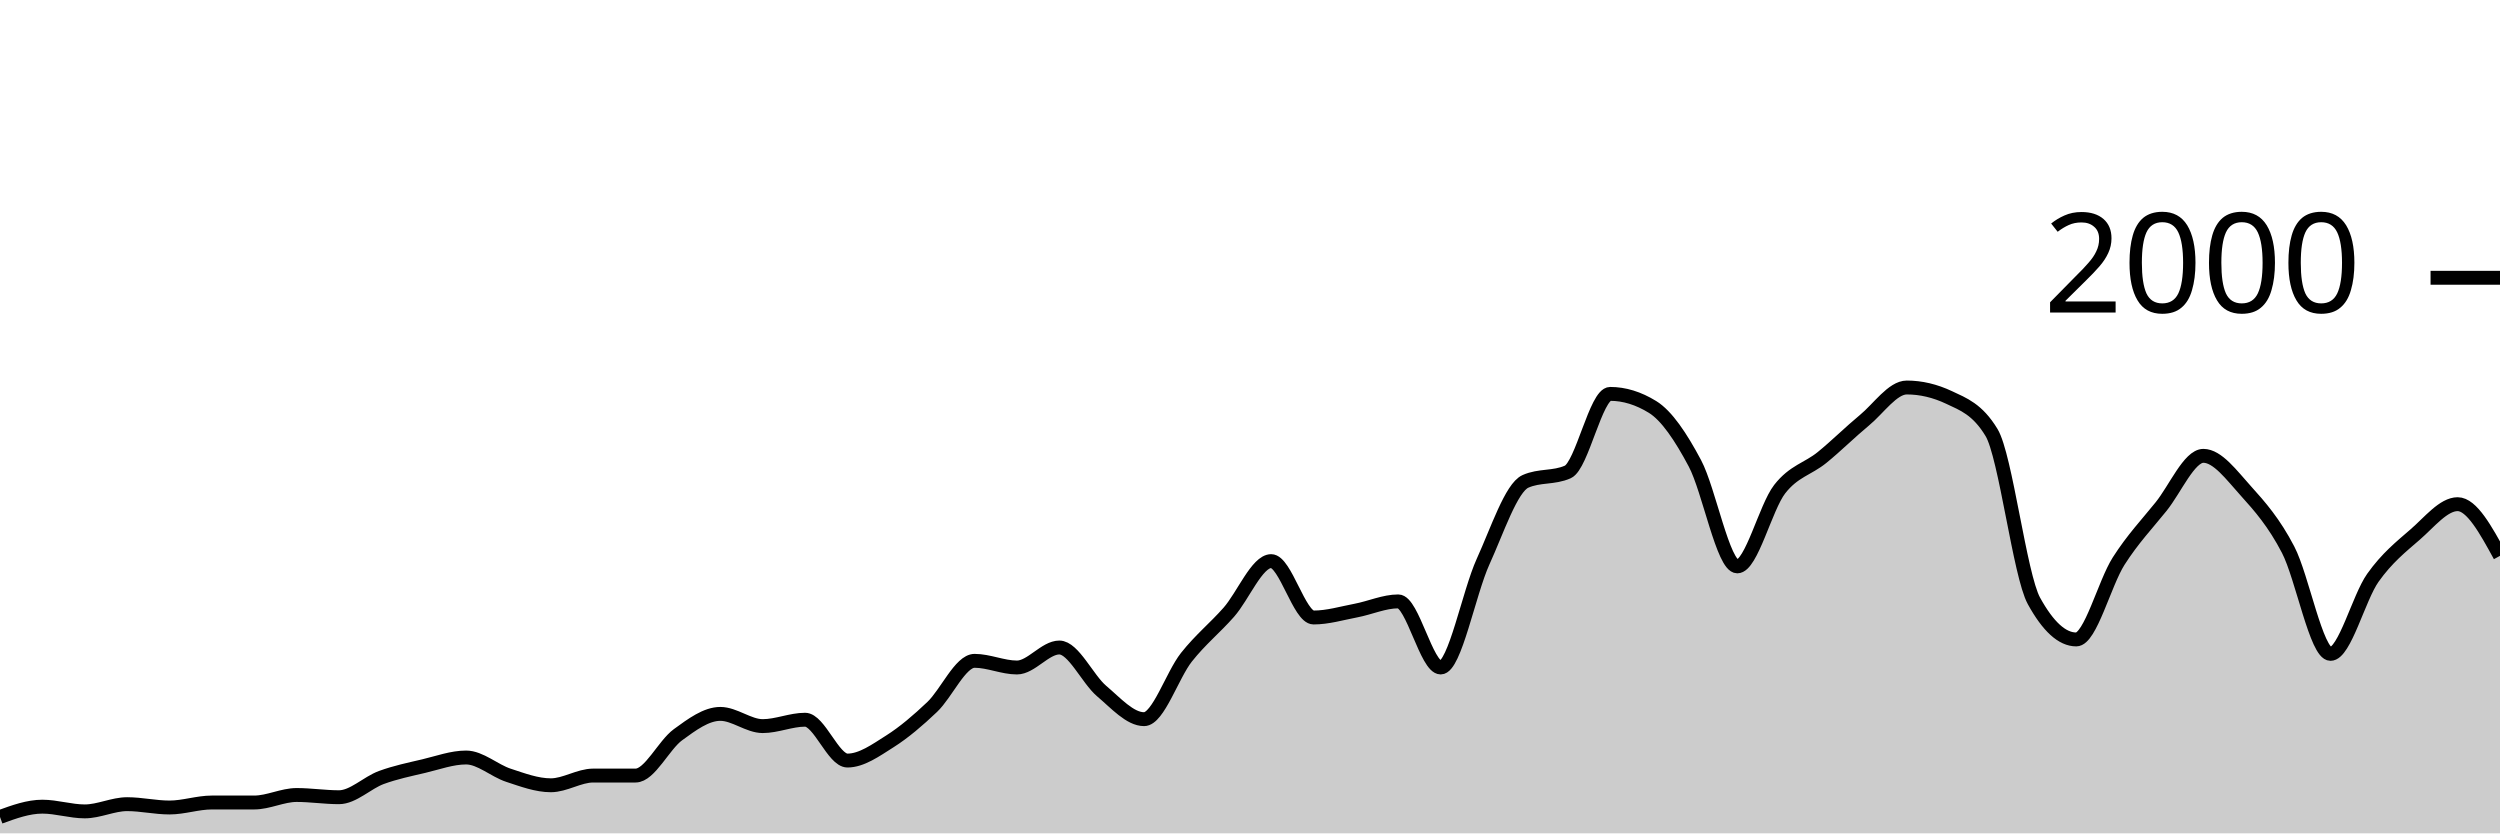
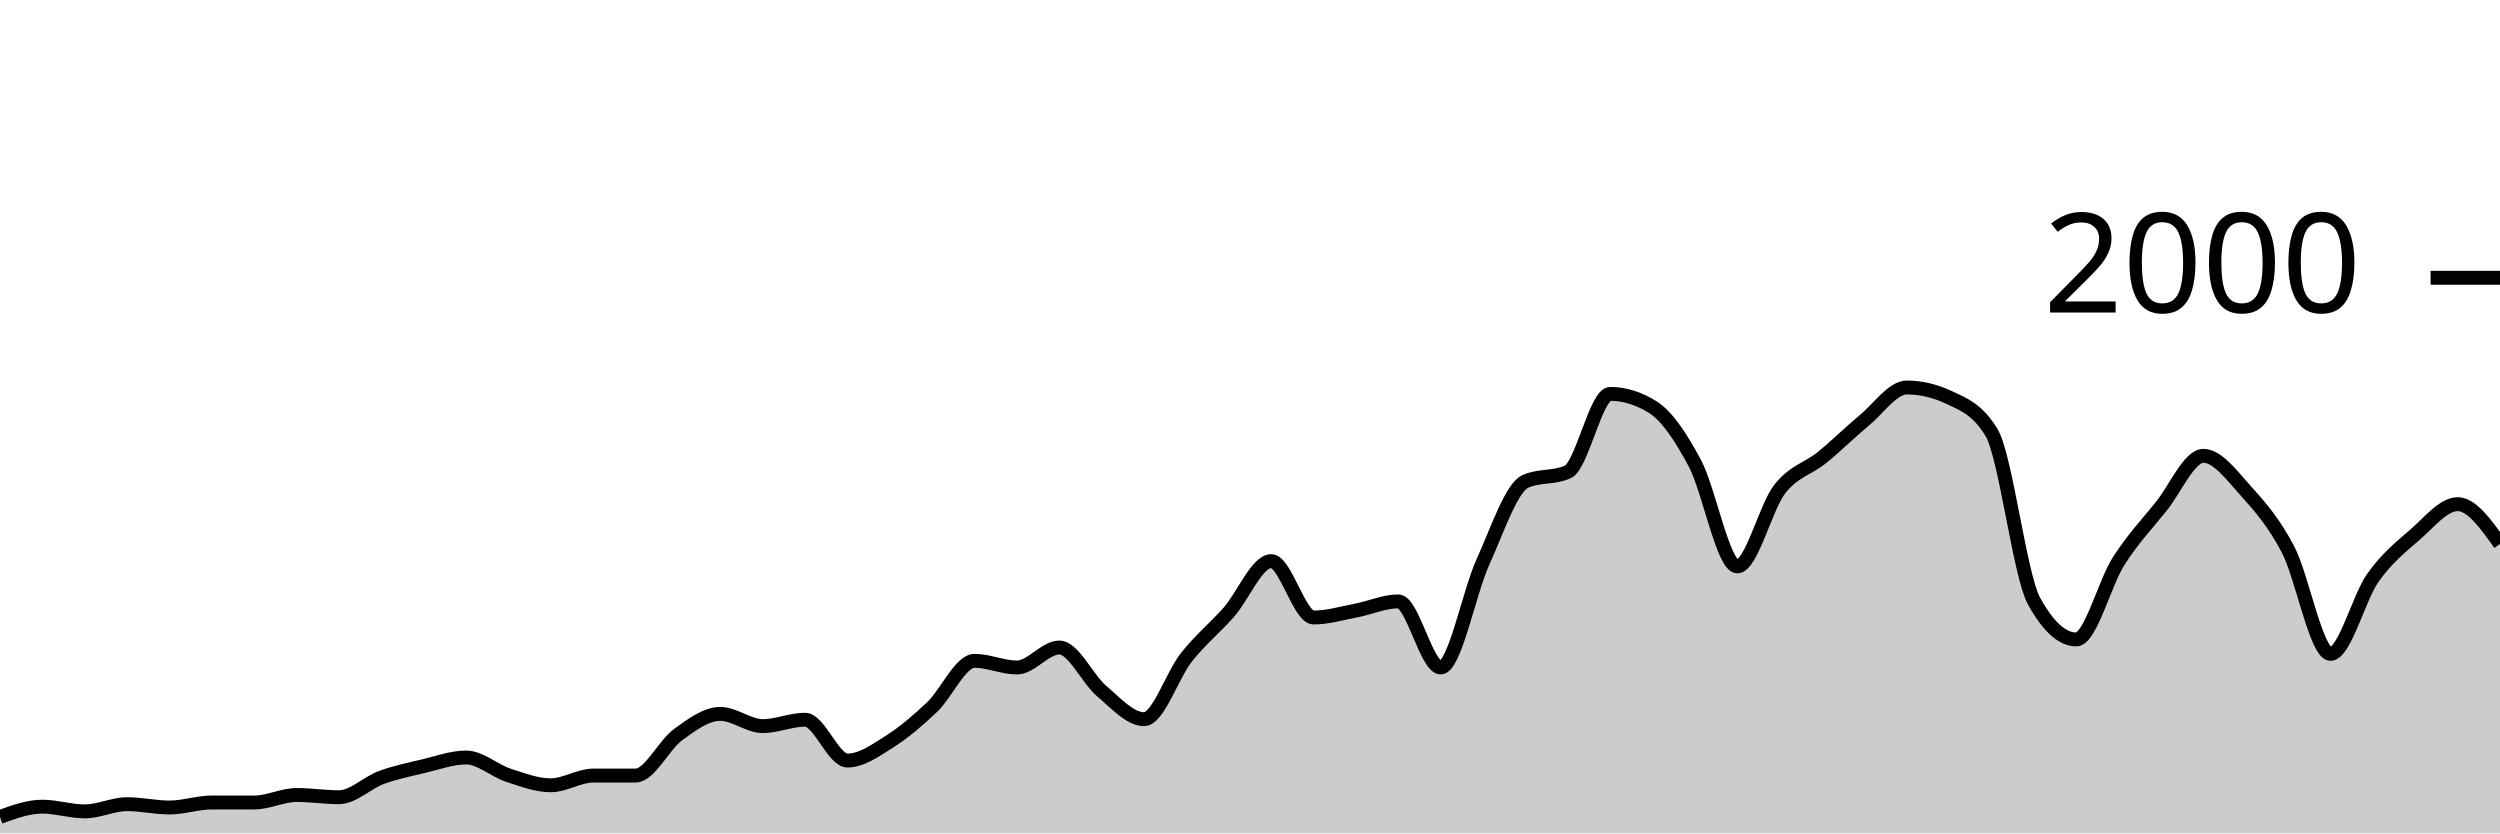
<svg xmlns="http://www.w3.org/2000/svg" viewBox="0 0 180 60">
  <g transform="translate(0,20)">
-     <path class="area" fill="rgba(0, 0, 0, 0.2)" d="M0,38.82C1.017,38.45,2.034,38.08,3.051,38.08C4.068,38.08,5.085,38.42,6.102,38.42C7.119,38.42,8.136,37.9,9.153,37.9C10.169,37.9,11.186,38.14,12.203,38.14C13.22,38.14,14.237,37.78,15.254,37.78C16.271,37.78,17.288,37.78,18.305,37.78C19.322,37.78,20.339,37.24,21.356,37.24C22.373,37.24,23.39,37.4,24.407,37.4C25.424,37.4,26.441,36.353,27.458,35.98C28.475,35.607,29.492,35.4,30.508,35.16C31.525,34.92,32.542,34.54,33.559,34.54C34.576,34.54,35.593,35.487,36.61,35.82C37.627,36.153,38.644,36.54,39.661,36.54C40.678,36.54,41.695,35.84,42.712,35.84C43.729,35.84,44.746,35.84,45.763,35.84C46.78,35.84,47.797,33.64,48.814,32.9C49.831,32.16,50.847,31.4,51.864,31.4C52.881,31.4,53.898,32.28,54.915,32.28C55.932,32.28,56.949,31.82,57.966,31.82C58.983,31.82,60,34.76,61.017,34.76C62.034,34.76,63.051,34.023,64.068,33.38C65.085,32.737,66.102,31.867,67.119,30.9C68.136,29.933,69.153,27.58,70.169,27.58C71.186,27.58,72.203,28.06,73.22,28.06C74.237,28.06,75.254,26.62,76.271,26.62C77.288,26.62,78.305,28.9,79.322,29.76C80.339,30.62,81.356,31.78,82.373,31.78C83.39,31.78,84.407,28.603,85.424,27.32C86.441,26.037,87.458,25.233,88.475,24.08C89.492,22.927,90.508,20.4,91.525,20.4C92.542,20.4,93.559,24.46,94.576,24.46C95.593,24.46,96.61,24.153,97.627,23.96C98.644,23.767,99.661,23.3,100.678,23.3C101.695,23.3,102.712,28.06,103.729,28.06C104.746,28.06,105.763,22.673,106.78,20.44C107.797,18.207,108.814,15.113,109.831,14.66C110.847,14.207,111.864,14.433,112.881,13.98C113.898,13.527,114.915,8.36,115.932,8.36C116.949,8.36,117.966,8.673,118.983,9.3C120,9.927,121.017,11.447,122.034,13.36C123.051,15.273,124.068,20.78,125.085,20.78C126.102,20.78,127.119,16.527,128.136,15.22C129.153,13.913,130.169,13.767,131.186,12.94C132.203,12.113,133.22,11.1,134.237,10.26C135.254,9.42,136.271,7.9,137.288,7.9C138.305,7.9,139.322,8.14,140.339,8.62C141.356,9.1,142.373,9.46,143.39,11.14C144.407,12.82,145.424,21.407,146.441,23.26C147.458,25.113,148.475,26.04,149.492,26.04C150.508,26.04,151.525,21.993,152.542,20.4C153.559,18.807,154.576,17.743,155.593,16.48C156.61,15.217,157.627,12.82,158.644,12.82C159.661,12.82,160.678,14.213,161.695,15.34C162.712,16.467,163.729,17.623,164.746,19.58C165.763,21.537,166.78,27.08,167.797,27.08C168.814,27.08,169.831,23.033,170.847,21.6C171.864,20.167,172.881,19.363,173.898,18.48C174.915,17.597,175.932,16.3,176.949,16.3C177.966,16.3,178.983,18.16,180,20.02L180,40C178.983,40,177.966,40,176.949,40C175.932,40,174.915,40,173.898,40C172.881,40,171.864,40,170.847,40C169.831,40,168.814,40,167.797,40C166.78,40,165.763,40,164.746,40C163.729,40,162.712,40,161.695,40C160.678,40,159.661,40,158.644,40C157.627,40,156.61,40,155.593,40C154.576,40,153.559,40,152.542,40C151.525,40,150.508,40,149.492,40C148.475,40,147.458,40,146.441,40C145.424,40,144.407,40,143.39,40C142.373,40,141.356,40,140.339,40C139.322,40,138.305,40,137.288,40C136.271,40,135.254,40,134.237,40C133.22,40,132.203,40,131.186,40C130.169,40,129.153,40,128.136,40C127.119,40,126.102,40,125.085,40C124.068,40,123.051,40,122.034,40C121.017,40,120,40,118.983,40C117.966,40,116.949,40,115.932,40C114.915,40,113.898,40,112.881,40C111.864,40,110.847,40,109.831,40C108.814,40,107.797,40,106.78,40C105.763,40,104.746,40,103.729,40C102.712,40,101.695,40,100.678,40C99.661,40,98.644,40,97.627,40C96.61,40,95.593,40,94.576,40C93.559,40,92.542,40,91.525,40C90.508,40,89.492,40,88.475,40C87.458,40,86.441,40,85.424,40C84.407,40,83.39,40,82.373,40C81.356,40,80.339,40,79.322,40C78.305,40,77.288,40,76.271,40C75.254,40,74.237,40,73.22,40C72.203,40,71.186,40,70.169,40C69.153,40,68.136,40,67.119,40C66.102,40,65.085,40,64.068,40C63.051,40,62.034,40,61.017,40C60,40,58.983,40,57.966,40C56.949,40,55.932,40,54.915,40C53.898,40,52.881,40,51.864,40C50.847,40,49.831,40,48.814,40C47.797,40,46.78,40,45.763,40C44.746,40,43.729,40,42.712,40C41.695,40,40.678,40,39.661,40C38.644,40,37.627,40,36.61,40C35.593,40,34.576,40,33.559,40C32.542,40,31.525,40,30.508,40C29.492,40,28.475,40,27.458,40C26.441,40,25.424,40,24.407,40C23.39,40,22.373,40,21.356,40C20.339,40,19.322,40,18.305,40C17.288,40,16.271,40,15.254,40C14.237,40,13.22,40,12.203,40C11.186,40,10.169,40,9.153,40C8.136,40,7.119,40,6.102,40C5.085,40,4.068,40,3.051,40C2.034,40,1.017,40,0,40Z" />
-     <path class="line" stroke="black" fill="none" d="M0,38.82C1.017,38.45,2.034,38.08,3.051,38.08C4.068,38.08,5.085,38.42,6.102,38.42C7.119,38.42,8.136,37.9,9.153,37.9C10.169,37.9,11.186,38.14,12.203,38.14C13.22,38.14,14.237,37.78,15.254,37.78C16.271,37.78,17.288,37.78,18.305,37.78C19.322,37.78,20.339,37.24,21.356,37.24C22.373,37.24,23.39,37.4,24.407,37.4C25.424,37.4,26.441,36.353,27.458,35.98C28.475,35.607,29.492,35.4,30.508,35.16C31.525,34.92,32.542,34.54,33.559,34.54C34.576,34.54,35.593,35.487,36.61,35.82C37.627,36.153,38.644,36.54,39.661,36.54C40.678,36.54,41.695,35.84,42.712,35.84C43.729,35.84,44.746,35.84,45.763,35.84C46.78,35.84,47.797,33.64,48.814,32.9C49.831,32.16,50.847,31.4,51.864,31.4C52.881,31.4,53.898,32.28,54.915,32.28C55.932,32.28,56.949,31.82,57.966,31.82C58.983,31.82,60,34.76,61.017,34.76C62.034,34.76,63.051,34.023,64.068,33.38C65.085,32.737,66.102,31.867,67.119,30.9C68.136,29.933,69.153,27.58,70.169,27.58C71.186,27.58,72.203,28.06,73.22,28.06C74.237,28.06,75.254,26.62,76.271,26.62C77.288,26.62,78.305,28.9,79.322,29.76C80.339,30.62,81.356,31.78,82.373,31.78C83.39,31.78,84.407,28.603,85.424,27.32C86.441,26.037,87.458,25.233,88.475,24.08C89.492,22.927,90.508,20.4,91.525,20.4C92.542,20.4,93.559,24.46,94.576,24.46C95.593,24.46,96.61,24.153,97.627,23.96C98.644,23.767,99.661,23.3,100.678,23.3C101.695,23.3,102.712,28.06,103.729,28.06C104.746,28.06,105.763,22.673,106.78,20.44C107.797,18.207,108.814,15.113,109.831,14.66C110.847,14.207,111.864,14.433,112.881,13.98C113.898,13.527,114.915,8.36,115.932,8.36C116.949,8.36,117.966,8.673,118.983,9.3C120,9.927,121.017,11.447,122.034,13.36C123.051,15.273,124.068,20.78,125.085,20.78C126.102,20.78,127.119,16.527,128.136,15.22C129.153,13.913,130.169,13.767,131.186,12.94C132.203,12.113,133.22,11.1,134.237,10.26C135.254,9.42,136.271,7.9,137.288,7.9C138.305,7.9,139.322,8.14,140.339,8.62C141.356,9.1,142.373,9.46,143.39,11.14C144.407,12.82,145.424,21.407,146.441,23.26C147.458,25.113,148.475,26.04,149.492,26.04C150.508,26.04,151.525,21.993,152.542,20.4C153.559,18.807,154.576,17.743,155.593,16.48C156.61,15.217,157.627,12.82,158.644,12.82C159.661,12.82,160.678,14.213,161.695,15.34C162.712,16.467,163.729,17.623,164.746,19.58C165.763,21.537,166.78,27.08,167.797,27.08C168.814,27.08,169.831,23.033,170.847,21.6C171.864,20.167,172.881,19.363,173.898,18.48C174.915,17.597,175.932,16.3,176.949,16.3C177.966,16.3,178.983,18.16,180,20.02" />
+     <path class="area" fill="rgba(0, 0, 0, 0.2)" d="M0,38.82C1.017,38.45,2.034,38.08,3.051,38.08C4.068,38.08,5.085,38.42,6.102,38.42C7.119,38.42,8.136,37.9,9.153,37.9C10.169,37.9,11.186,38.14,12.203,38.14C13.22,38.14,14.237,37.78,15.254,37.78C16.271,37.78,17.288,37.78,18.305,37.78C19.322,37.78,20.339,37.24,21.356,37.24C22.373,37.24,23.39,37.4,24.407,37.4C25.424,37.4,26.441,36.353,27.458,35.98C28.475,35.607,29.492,35.4,30.508,35.16C31.525,34.92,32.542,34.54,33.559,34.54C34.576,34.54,35.593,35.487,36.61,35.82C37.627,36.153,38.644,36.54,39.661,36.54C40.678,36.54,41.695,35.84,42.712,35.84C43.729,35.84,44.746,35.84,45.763,35.84C46.78,35.84,47.797,33.64,48.814,32.9C49.831,32.16,50.847,31.4,51.864,31.4C52.881,31.4,53.898,32.28,54.915,32.28C55.932,32.28,56.949,31.82,57.966,31.82C58.983,31.82,60,34.76,61.017,34.76C62.034,34.76,63.051,34.023,64.068,33.38C65.085,32.737,66.102,31.867,67.119,30.9C68.136,29.933,69.153,27.58,70.169,27.58C71.186,27.58,72.203,28.06,73.22,28.06C74.237,28.06,75.254,26.62,76.271,26.62C77.288,26.62,78.305,28.9,79.322,29.76C80.339,30.62,81.356,31.78,82.373,31.78C83.39,31.78,84.407,28.603,85.424,27.32C86.441,26.037,87.458,25.233,88.475,24.08C89.492,22.927,90.508,20.4,91.525,20.4C92.542,20.4,93.559,24.46,94.576,24.46C95.593,24.46,96.61,24.153,97.627,23.96C98.644,23.767,99.661,23.3,100.678,23.3C101.695,23.3,102.712,28.06,103.729,28.06C104.746,28.06,105.763,22.673,106.78,20.44C107.797,18.207,108.814,15.113,109.831,14.66C110.847,14.207,111.864,14.433,112.881,13.98C113.898,13.527,114.915,8.36,115.932,8.36C116.949,8.36,117.966,8.673,118.983,9.3C120,9.927,121.017,11.447,122.034,13.36C123.051,15.273,124.068,20.78,125.085,20.78C126.102,20.78,127.119,16.527,128.136,15.22C129.153,13.913,130.169,13.767,131.186,12.94C132.203,12.113,133.22,11.1,134.237,10.26C135.254,9.42,136.271,7.9,137.288,7.9C138.305,7.9,139.322,8.14,140.339,8.62C141.356,9.1,142.373,9.46,143.39,11.14C144.407,12.82,145.424,21.407,146.441,23.26C147.458,25.113,148.475,26.04,149.492,26.04C150.508,26.04,151.525,21.993,152.542,20.4C153.559,18.807,154.576,17.743,155.593,16.48C156.61,15.217,157.627,12.82,158.644,12.82C159.661,12.82,160.678,14.213,161.695,15.34C162.712,16.467,163.729,17.623,164.746,19.58C165.763,21.537,166.78,27.08,167.797,27.08C168.814,27.08,169.831,23.033,170.847,21.6C171.864,20.167,172.881,19.363,173.898,18.48C174.915,17.597,175.932,16.3,176.949,16.3C177.966,16.3,178.983,17.73,180,19.16L180,40C178.983,40,177.966,40,176.949,40C175.932,40,174.915,40,173.898,40C172.881,40,171.864,40,170.847,40C169.831,40,168.814,40,167.797,40C166.78,40,165.763,40,164.746,40C163.729,40,162.712,40,161.695,40C160.678,40,159.661,40,158.644,40C157.627,40,156.61,40,155.593,40C154.576,40,153.559,40,152.542,40C151.525,40,150.508,40,149.492,40C148.475,40,147.458,40,146.441,40C145.424,40,144.407,40,143.39,40C142.373,40,141.356,40,140.339,40C139.322,40,138.305,40,137.288,40C136.271,40,135.254,40,134.237,40C133.22,40,132.203,40,131.186,40C130.169,40,129.153,40,128.136,40C127.119,40,126.102,40,125.085,40C124.068,40,123.051,40,122.034,40C121.017,40,120,40,118.983,40C117.966,40,116.949,40,115.932,40C114.915,40,113.898,40,112.881,40C111.864,40,110.847,40,109.831,40C108.814,40,107.797,40,106.78,40C105.763,40,104.746,40,103.729,40C102.712,40,101.695,40,100.678,40C99.661,40,98.644,40,97.627,40C96.61,40,95.593,40,94.576,40C93.559,40,92.542,40,91.525,40C90.508,40,89.492,40,88.475,40C87.458,40,86.441,40,85.424,40C84.407,40,83.39,40,82.373,40C81.356,40,80.339,40,79.322,40C78.305,40,77.288,40,76.271,40C75.254,40,74.237,40,73.22,40C72.203,40,71.186,40,70.169,40C69.153,40,68.136,40,67.119,40C66.102,40,65.085,40,64.068,40C63.051,40,62.034,40,61.017,40C60,40,58.983,40,57.966,40C56.949,40,55.932,40,54.915,40C53.898,40,52.881,40,51.864,40C50.847,40,49.831,40,48.814,40C47.797,40,46.78,40,45.763,40C44.746,40,43.729,40,42.712,40C41.695,40,40.678,40,39.661,40C38.644,40,37.627,40,36.61,40C35.593,40,34.576,40,33.559,40C32.542,40,31.525,40,30.508,40C29.492,40,28.475,40,27.458,40C26.441,40,25.424,40,24.407,40C23.39,40,22.373,40,21.356,40C20.339,40,19.322,40,18.305,40C17.288,40,16.271,40,15.254,40C14.237,40,13.22,40,12.203,40C11.186,40,10.169,40,9.153,40C8.136,40,7.119,40,6.102,40C5.085,40,4.068,40,3.051,40C2.034,40,1.017,40,0,40Z" />
+     <path class="line" stroke="black" fill="none" d="M0,38.82C1.017,38.45,2.034,38.08,3.051,38.08C4.068,38.08,5.085,38.42,6.102,38.42C7.119,38.42,8.136,37.9,9.153,37.9C10.169,37.9,11.186,38.14,12.203,38.14C13.22,38.14,14.237,37.78,15.254,37.78C16.271,37.78,17.288,37.78,18.305,37.78C19.322,37.78,20.339,37.24,21.356,37.24C22.373,37.24,23.39,37.4,24.407,37.4C25.424,37.4,26.441,36.353,27.458,35.98C28.475,35.607,29.492,35.4,30.508,35.16C31.525,34.92,32.542,34.54,33.559,34.54C34.576,34.54,35.593,35.487,36.61,35.82C37.627,36.153,38.644,36.54,39.661,36.54C40.678,36.54,41.695,35.84,42.712,35.84C43.729,35.84,44.746,35.84,45.763,35.84C46.78,35.84,47.797,33.64,48.814,32.9C49.831,32.16,50.847,31.4,51.864,31.4C52.881,31.4,53.898,32.28,54.915,32.28C55.932,32.28,56.949,31.82,57.966,31.82C58.983,31.82,60,34.76,61.017,34.76C62.034,34.76,63.051,34.023,64.068,33.38C65.085,32.737,66.102,31.867,67.119,30.9C68.136,29.933,69.153,27.58,70.169,27.58C71.186,27.58,72.203,28.06,73.22,28.06C74.237,28.06,75.254,26.62,76.271,26.62C77.288,26.62,78.305,28.9,79.322,29.76C80.339,30.62,81.356,31.78,82.373,31.78C83.39,31.78,84.407,28.603,85.424,27.32C86.441,26.037,87.458,25.233,88.475,24.08C89.492,22.927,90.508,20.4,91.525,20.4C92.542,20.4,93.559,24.46,94.576,24.46C95.593,24.46,96.61,24.153,97.627,23.96C98.644,23.767,99.661,23.3,100.678,23.3C101.695,23.3,102.712,28.06,103.729,28.06C104.746,28.06,105.763,22.673,106.78,20.44C107.797,18.207,108.814,15.113,109.831,14.66C110.847,14.207,111.864,14.433,112.881,13.98C113.898,13.527,114.915,8.36,115.932,8.36C116.949,8.36,117.966,8.673,118.983,9.3C120,9.927,121.017,11.447,122.034,13.36C123.051,15.273,124.068,20.78,125.085,20.78C126.102,20.78,127.119,16.527,128.136,15.22C129.153,13.913,130.169,13.767,131.186,12.94C132.203,12.113,133.22,11.1,134.237,10.26C135.254,9.42,136.271,7.9,137.288,7.9C138.305,7.9,139.322,8.14,140.339,8.62C141.356,9.1,142.373,9.46,143.39,11.14C144.407,12.82,145.424,21.407,146.441,23.26C147.458,25.113,148.475,26.04,149.492,26.04C150.508,26.04,151.525,21.993,152.542,20.4C153.559,18.807,154.576,17.743,155.593,16.48C156.61,15.217,157.627,12.82,158.644,12.82C159.661,12.82,160.678,14.213,161.695,15.34C162.712,16.467,163.729,17.623,164.746,19.58C165.763,21.537,166.78,27.08,167.797,27.08C168.814,27.08,169.831,23.033,170.847,21.6C171.864,20.167,172.881,19.363,173.898,18.48C174.915,17.597,175.932,16.3,176.949,16.3C177.966,16.3,178.983,17.73,180,19.16" />
    <path class="axis-ceiling" stroke-width="1" stroke="black" fill="none" d="M175,0L180,0" />
    <text class="axis-ceiling-label" font-family="sans-serif" text-anchor="end" font-size="10px" x="170" y="2.5">2000</text>
  </g>
</svg>
